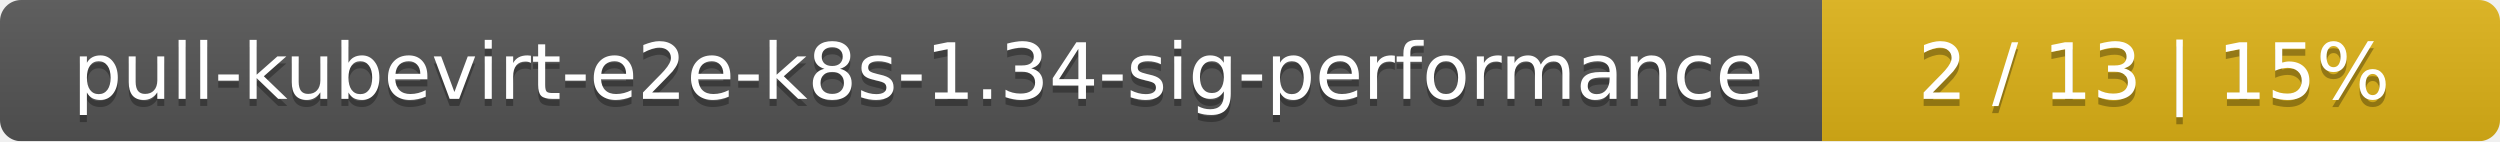
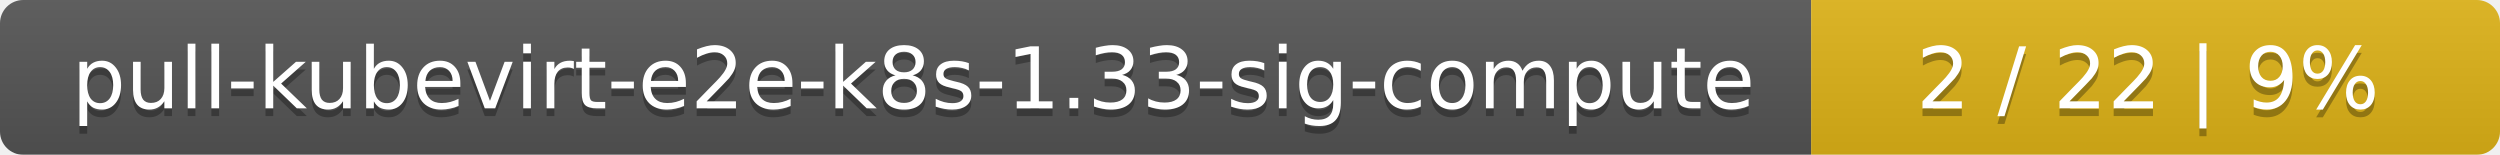
- <svg xmlns="http://www.w3.org/2000/svg" width="354" height="20">
+ <svg xmlns="http://www.w3.org/2000/svg" width="323" height="20">
  <linearGradient id="smooth" x2="0" y2="100%">
    <stop offset="0" stop-color="#bbb" stop-opacity=".1" />
    <stop offset="1" stop-opacity=".1" />
  </linearGradient>
  <mask id="round">
-     <rect width="354" height="20" rx="3" fill="#fff" />
+     <rect width="323" height="20" rx="3" fill="#fff" />
  </mask>
  <g mask="url(#round)">
-     <rect width="258" height="20" fill="#555" />
-     <rect x="258" width="96" height="20" fill="#dfb317" />
-     <rect width="354" height="20" fill="url(#smooth)" />
+     <rect width="234" height="20" fill="#555" />
+     <rect x="234" width="89" height="20" fill="#dfb317" />
+     <rect width="323" height="20" fill="url(#smooth)" />
  </g>
  <g fill="#fff" text-anchor="middle" font-family="DejaVu Sans,Verdana,Geneva,sans-serif" font-size="11">
-     <text x="130" y="15" fill="#010101" fill-opacity=".3">pull-kubevirt-e2e-k8s-1.34-sig-performance</text>
-     <text x="130" y="14">pull-kubevirt-e2e-k8s-1.34-sig-performance</text>
-     <text x="305" y="15" fill="#010101" fill-opacity=".3">2 / 13    |    15%</text>
-     <text x="305" y="14">2 / 13    |    15%</text>
+     <text x="118" y="15" fill="#010101" fill-opacity=".3">pull-kubevirt-e2e-k8s-1.33-sig-compute</text>
+     <text x="118" y="14">pull-kubevirt-e2e-k8s-1.33-sig-compute</text>
+     <text x="277.5" y="15" fill="#010101" fill-opacity=".3">2 / 22    |    9%</text>
+     <text x="277.5" y="14">2 / 22    |    9%</text>
  </g>
</svg>
